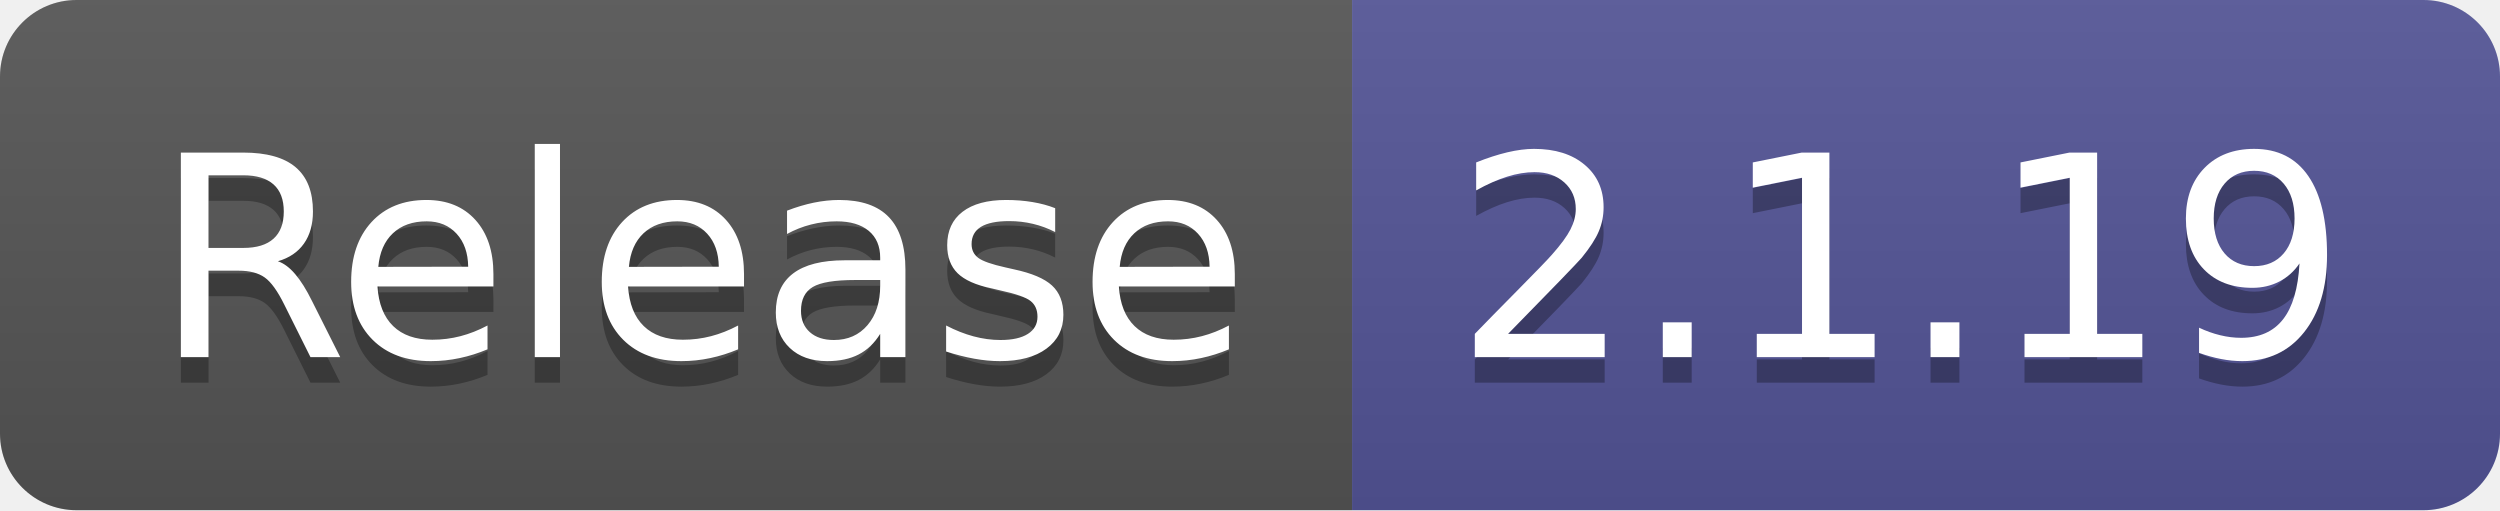
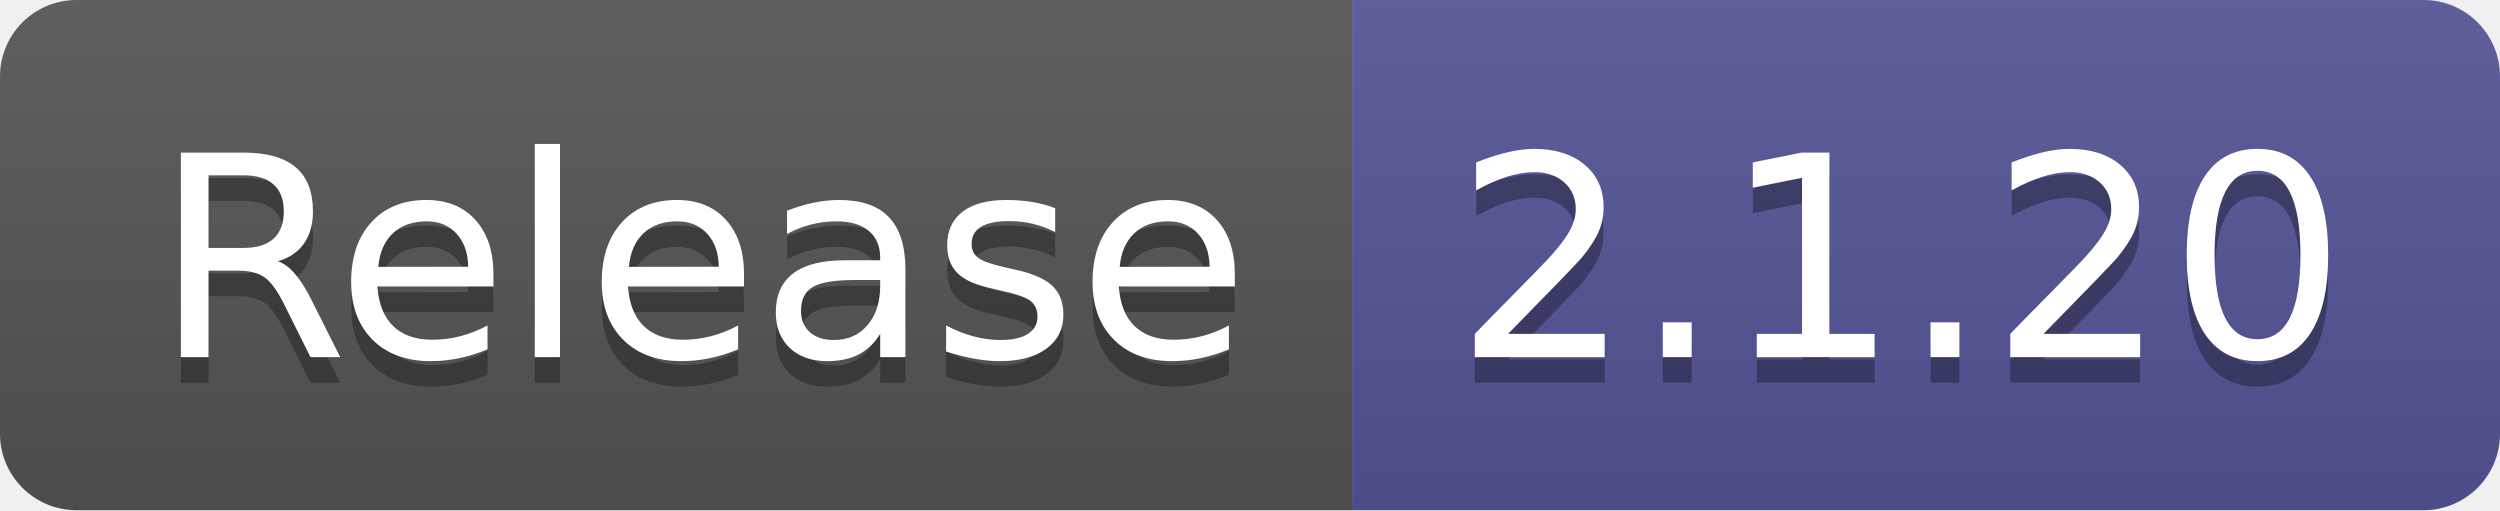
- <svg xmlns="http://www.w3.org/2000/svg" width="98" height="20" role="img" aria-label="Release: 2.1.19">
+ <svg xmlns="http://www.w3.org/2000/svg" width="98" height="20" role="img" aria-label="Release: 2.1.20">
  <linearGradient id="s" x2="0" y2="100%">
    <stop offset="0" stop-color="#bbb" stop-opacity=".1" />
    <stop offset="1" stop-opacity=".1" />
  </linearGradient>
  <clipPath id="r">
    <rect width="98" height="20" rx="3" fill="#fff" />
  </clipPath>
  <g clip-path="url(#r)">
    <rect width="53" height="20" fill="#555" />
    <rect x="53" width="45" height="20" fill="#535597" />
    <rect width="98" height="20" fill="url(#s)" />
  </g>
  <g fill="#fff" text-anchor="middle" font-family="Verdana,Geneva,DejaVu Sans,sans-serif" text-rendering="geometricPrecision" font-size="110">
    <text aria-hidden="true" x="275" y="150" fill="#010101" fill-opacity=".3" transform="scale(.1)" textLength="430">Release</text>
    <text x="275" y="140" transform="scale(.1)" fill="#fff" textLength="430">Release</text>
-     <text aria-hidden="true" x="745" y="150" fill="#010101" fill-opacity=".3" transform="scale(.1)" textLength="350">2.1.19</text>
-     <text x="745" y="140" transform="scale(.1)" fill="#fff" textLength="350">2.1.19</text>
+     <text aria-hidden="true" x="745" y="150" fill="#010101" fill-opacity=".3" transform="scale(.1)" textLength="350">2.1.20</text>
+     <text x="745" y="140" transform="scale(.1)" fill="#fff" textLength="350">2.1.20</text>
  </g>
</svg>
